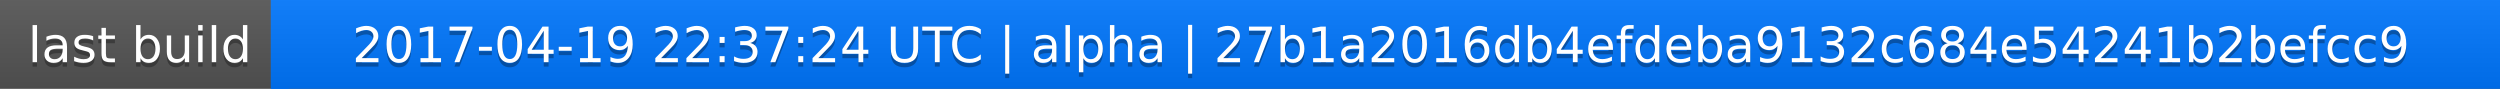
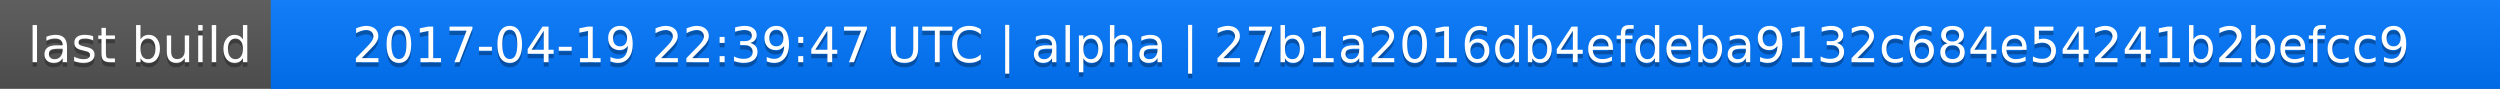
<svg xmlns="http://www.w3.org/2000/svg" width="563" height="20">
  <linearGradient id="a" x2="0" y2="100%">
    <stop offset="0" stop-color="#bbb" stop-opacity=".1" />
    <stop offset="1" stop-opacity=".1" />
  </linearGradient>
  <rect rx="0" width="563" height="20" fill="#555" />
  <rect rx="0" x="61" width="502" height="20" fill="#07f" />
  <path fill="#07f" d="M61 0h4v20h-4z" />
  <rect rx="0" width="563" height="20" fill="url(#a)" />
  <g fill="#fff" text-anchor="middle" font-family="DejaVu Sans,Verdana,Geneva,sans-serif" font-size="11">
    <text x="31.5" y="15" fill="#010101" fill-opacity=".3">last build</text>
    <text x="31.5" y="14">last build</text>
-     <text x="311" y="15" fill="#010101" fill-opacity=".3">2017-04-19 22:37:24 UTC | alpha | 27b1a2016db4efdeba9132c684e54241b2befcc9</text>
-     <text x="311" y="14">2017-04-19 22:37:24 UTC | alpha | 27b1a2016db4efdeba9132c684e54241b2befcc9</text>
+     <text x="311" y="15" fill="#010101" fill-opacity=".3">2017-04-19 22:39:47 UTC | alpha | 27b1a2016db4efdeba9132c684e54241b2befcc9</text>
+     <text x="311" y="14">2017-04-19 22:39:47 UTC | alpha | 27b1a2016db4efdeba9132c684e54241b2befcc9</text>
  </g>
</svg>
